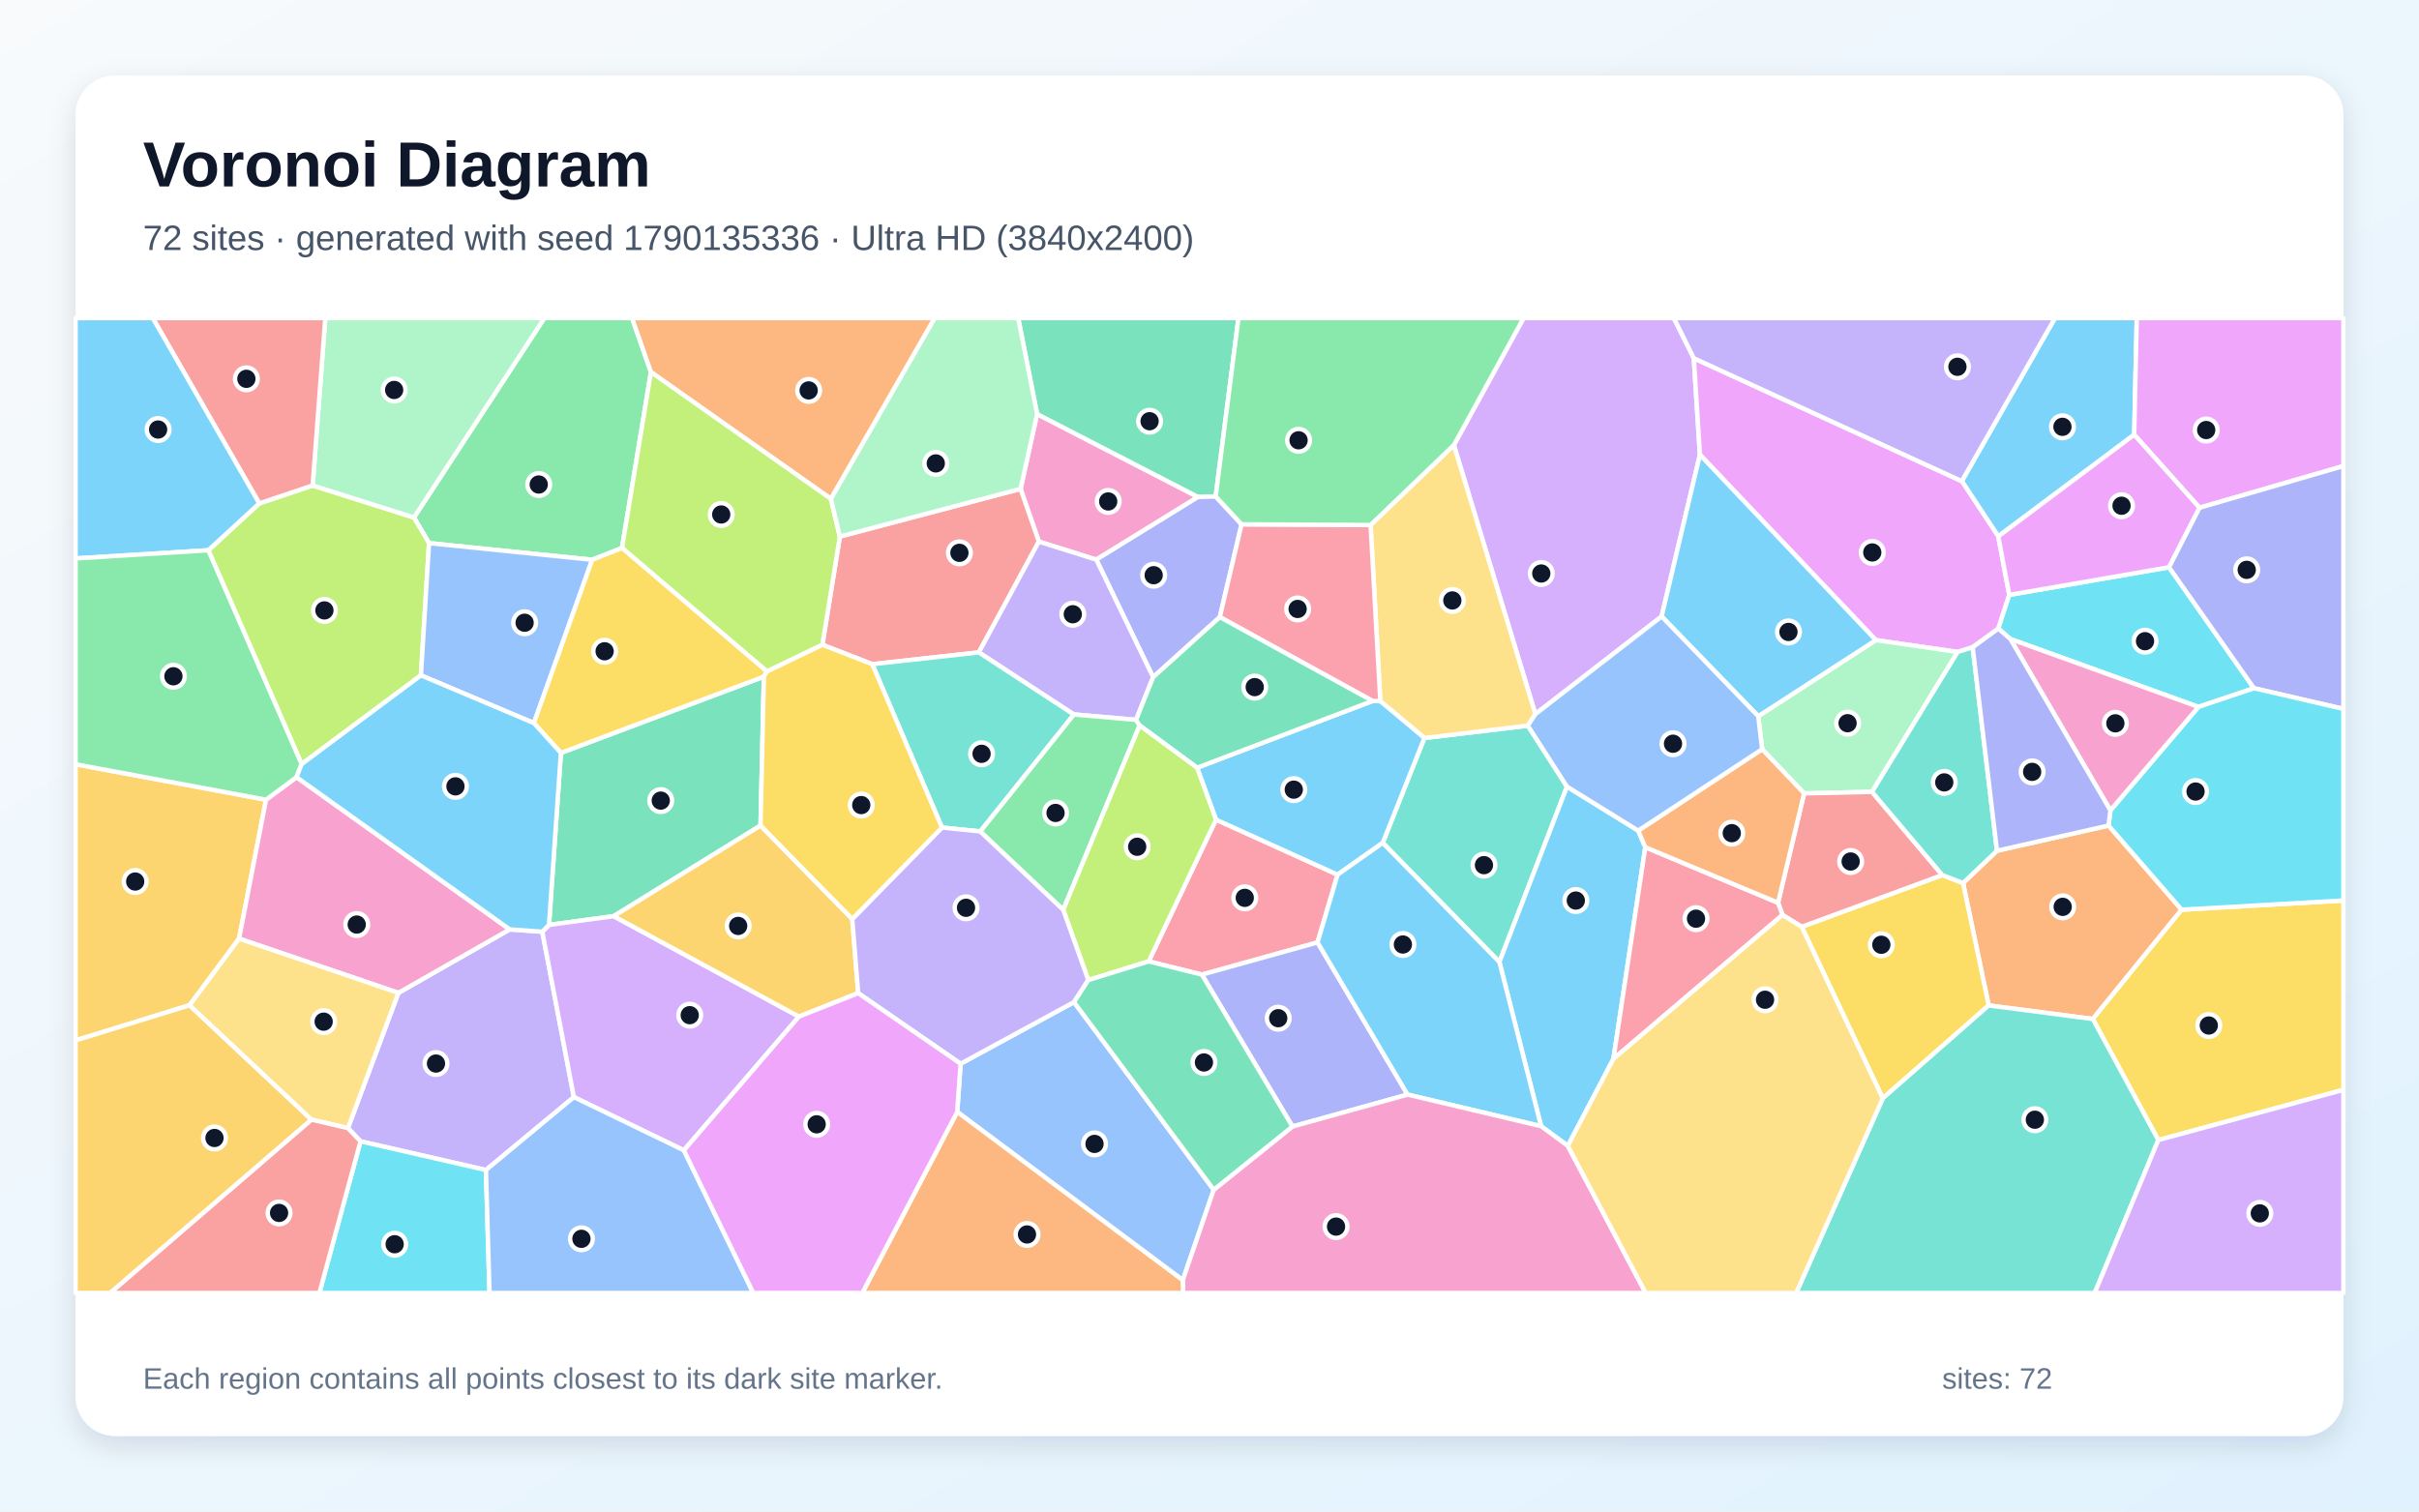
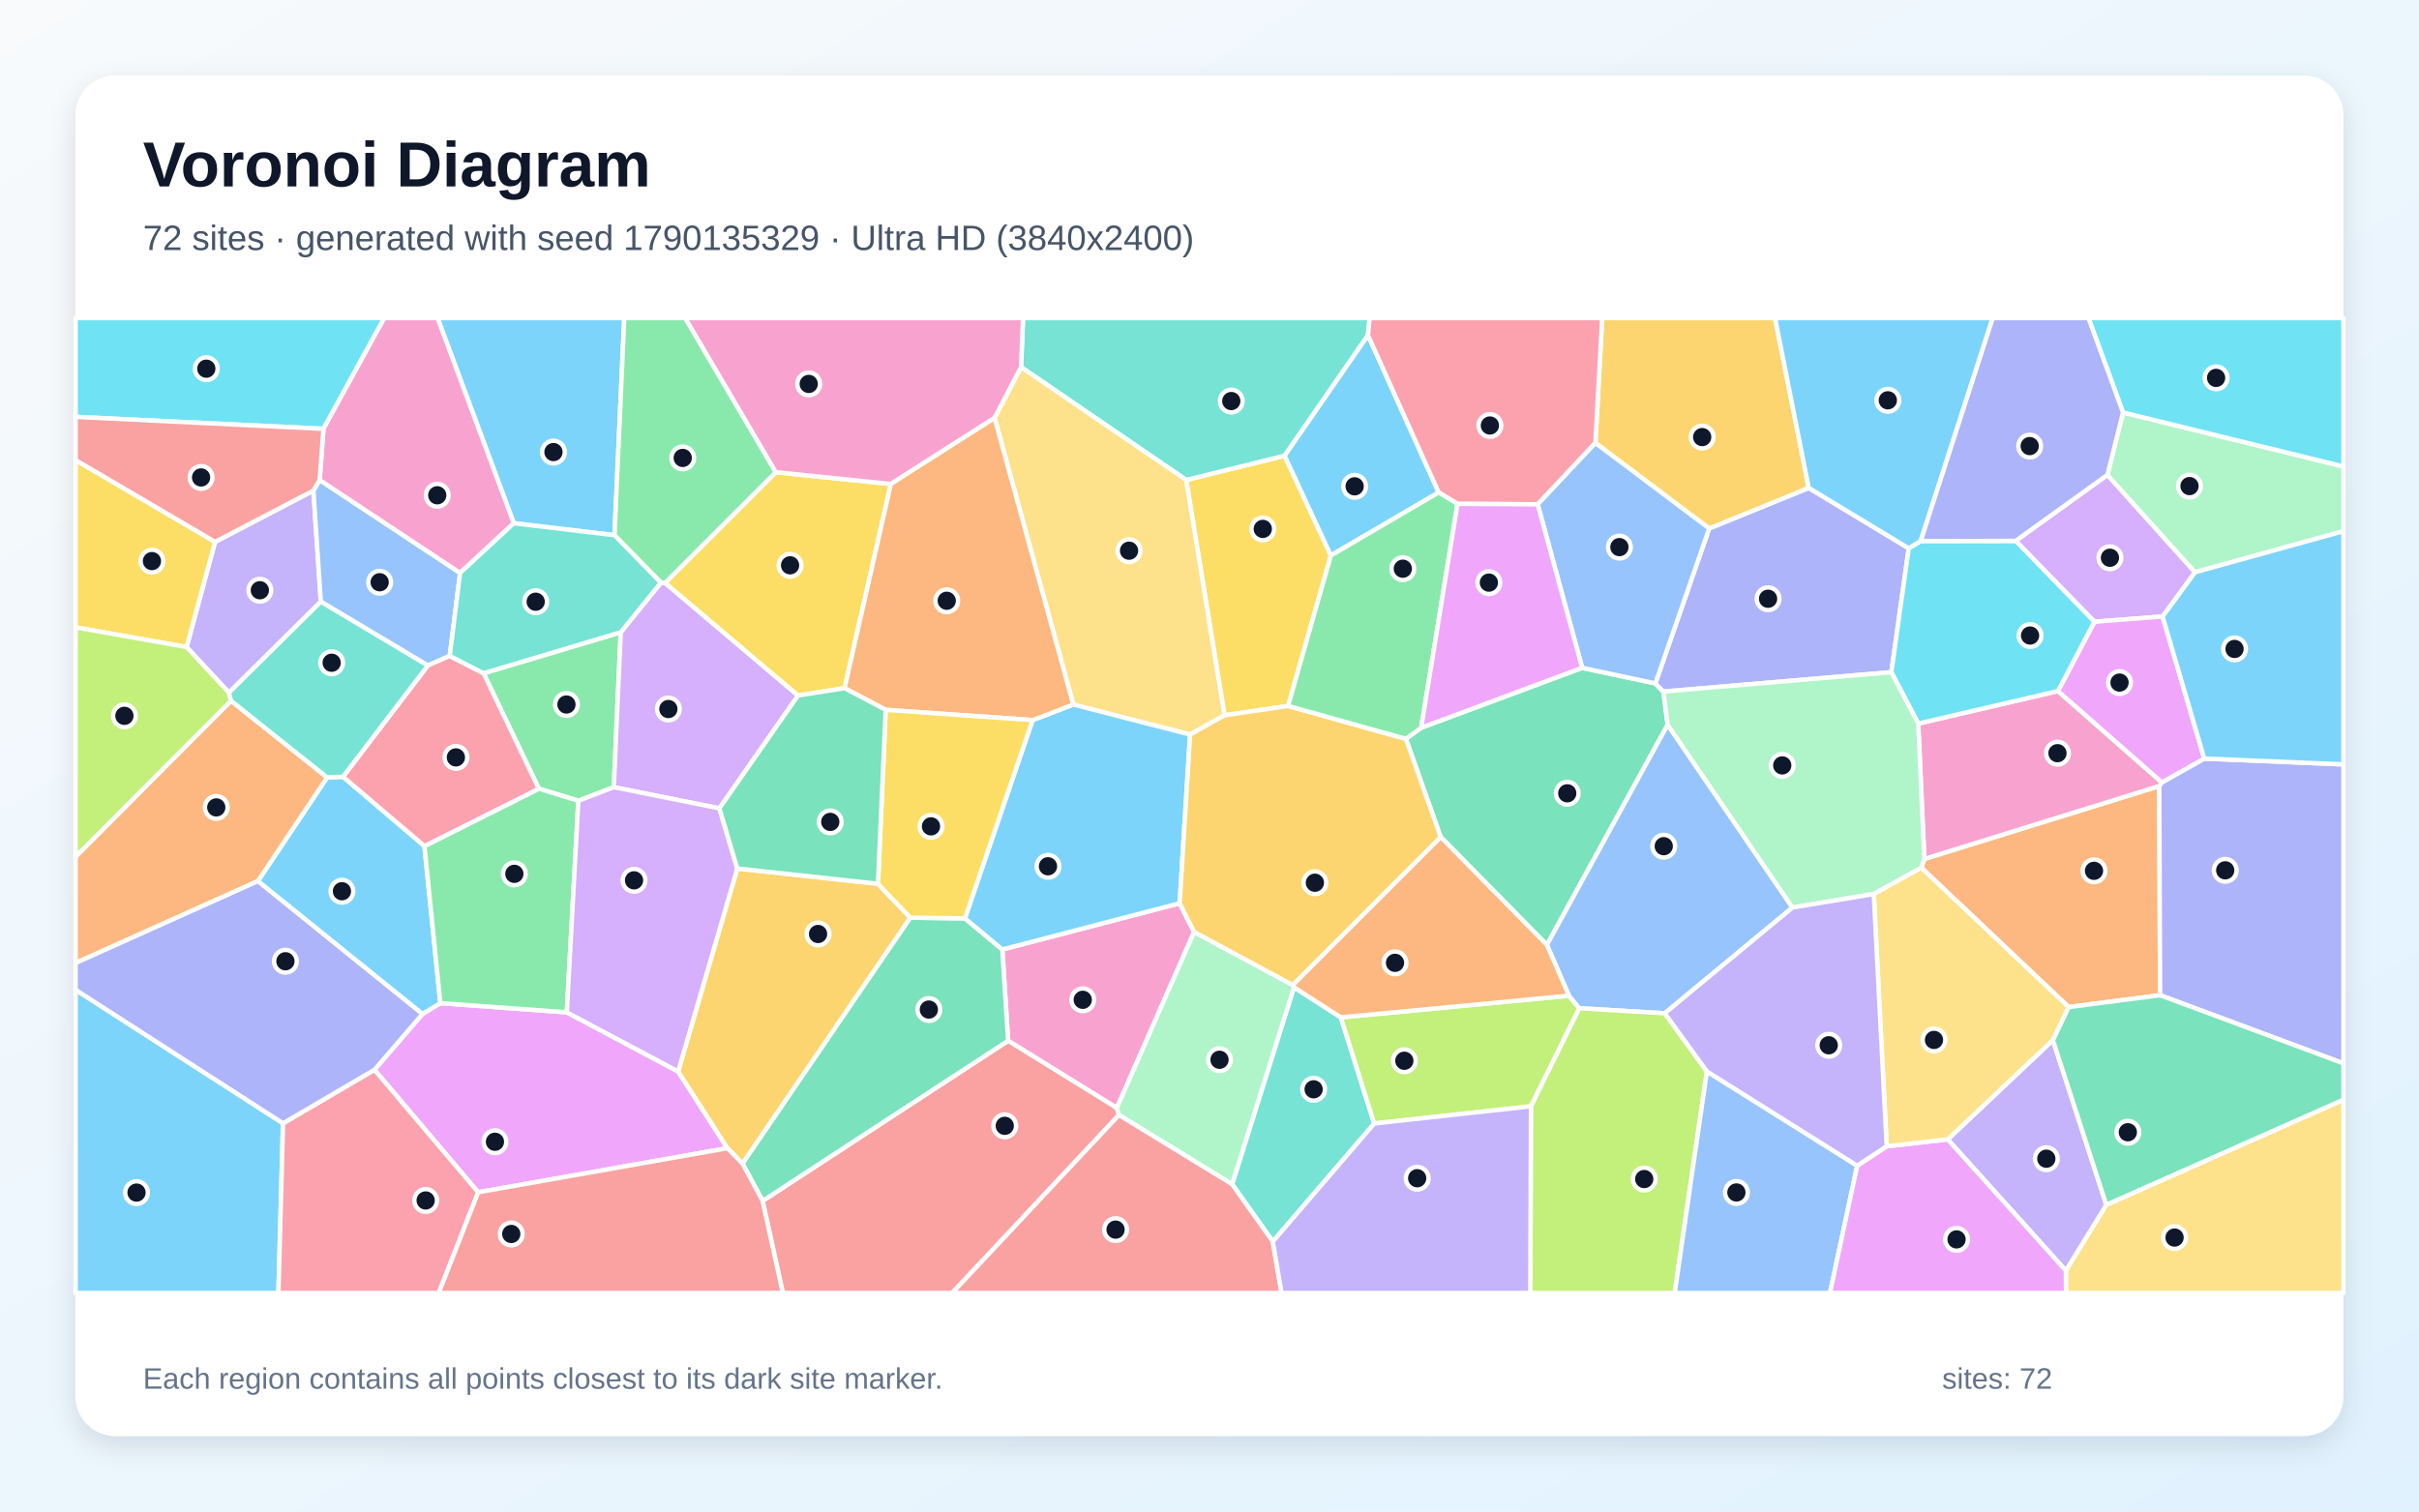
<svg xmlns="http://www.w3.org/2000/svg" width="3840" height="2400" viewBox="0 0 3840 2400" role="img" aria-labelledby="title description">
  <defs>
    <linearGradient id="background" x1="0" y1="0" x2="1" y2="1">
      <stop stop-color="#F8FAFC" />
      <stop offset="1" stop-color="#E0F2FE" />
    </linearGradient>
    <filter id="shadow" x="-5%" y="-5%" width="110%" height="110%">
      <feDropShadow dx="0" dy="15" stdDeviation="22" flood-color="#0F172A" flood-opacity=".12" />
    </filter>
  </defs>
  <rect width="3840" height="2400" fill="url(#background)" />
  <rect x="120" y="120" width="3600" height="2160" rx="63" fill="#FFFFFF" filter="url(#shadow)" />
  <g font-family="Arial, sans-serif">
    <text x="227" y="296" font-size="101" font-weight="700" fill="#0F172A">Voronoi Diagram</text>
-     <text x="227" y="397" font-size="56" fill="#475569">72 sites · generated with seed 1790135336 · Ultra HD (3840x2400)</text>
+     <text x="227" y="397" font-size="56" fill="#475569">72 sites · generated with seed 1790135329 · Ultra HD (3840x2400)</text>
  </g>
  <g stroke="#FFFFFF" stroke-width="7" stroke-linejoin="round">
-     <polygon points="3387.9,690.2 3172.1,851.7 3114.2,764.0 3262.1,505.0 3392.0,505.0" fill="#38BDF8" fill-opacity="0.65" />
-     <polygon points="860.9,1479.4 911.0,1742.0 771.4,1857.8 572.3,1812.2 552.3,1791.2 632.4,1576.5 809.1,1475.7" fill="#A78BFA" fill-opacity="0.65" />
-     <polygon points="1740.3,888.6 1649.1,860.0 1620.1,776.2 1646.3,657.4 1901.8,789.1" fill="#F472B6" fill-opacity="0.65" />
-     <polygon points="3170.1,1350.8 3347.2,1310.8 3463.2,1444.4 3322.2,1618.0 3156.9,1596.4 3116.2,1402.1" fill="#FB923C" fill-opacity="0.65" />
-     <polygon points="2988.8,1743.9 2860.1,1471.6 3083.3,1389.4 3116.2,1402.1 3156.9,1596.4" fill="#FACC15" fill-opacity="0.65" />
-     <polygon points="1033.3,590.8 987.4,870.1 940.1,888.8 681.1,862.4 657.1,821.7 864.1,505.0 1003.4,505.0" fill="#4ADE80" fill-opacity="0.65" />
-     <polygon points="2487.5,1249.0 2380.2,1527.5 2195.0,1338.3 2261.1,1171.8 2425.3,1152.2" fill="#2DD4BF" fill-opacity="0.65" />
-     <polygon points="1519.5,1765.5 1524.9,1689.0 1704.9,1591.1 1926.7,1889.1 1877.6,2032.7" fill="#60A5FA" fill-opacity="0.65" />
-     <polygon points="3491.6,806.2 3387.9,690.2 3392.0,505.0 3720.0,505.0 3720.0,740.0" fill="#E879F9" fill-opacity="0.65" />
-     <polygon points="1929.8,788.3 1901.8,789.1 1646.3,657.4 1616.3,505.0 1966.0,505.0" fill="#34D399" fill-opacity="0.65" />
-     <polygon points="1553.8,1035.9 1384.7,1054.6 1305.5,1023.8 1333.2,851.9 1620.1,776.2 1649.1,860.0" fill="#F87171" fill-opacity="0.65" />
-     <polygon points="1929.8,788.3 1970.9,832.5 1936.4,979.8 1830.5,1075.3 1740.3,888.6 1901.8,789.1" fill="#818CF8" fill-opacity="0.65" />
-     <polygon points="300.9,1596.1 120.0,1652.0 120.0,1213.5 422.3,1269.8 379.5,1490.4" fill="#FBBF24" fill-opacity="0.65" />
-     <polygon points="478.8,1213.3 330.7,873.7 411.6,799.3 496.3,770.8 657.1,821.7 681.1,862.4 668.2,1072.3" fill="#A3E635" fill-opacity="0.65" />
-     <polygon points="2688.8,568.8 2698.5,722.0 2637.7,978.8 2437.3,1133.9 2307.9,706.7 2418.6,505.0 2657.1,505.0" fill="#C084FC" fill-opacity="0.65" />
-     <polygon points="2091.5,1496.4 1907.9,1547.5 1823.4,1526.5 1930.3,1301.4 2123.3,1388.8" fill="#FB7185" fill-opacity="0.65" />
-     <polygon points="572.3,1812.2 771.4,1857.8 777.1,2053.0 507.0,2053.0" fill="#22D3EE" fill-opacity="0.65" />
-     <polygon points="657.1,821.7 496.3,770.8 516.4,505.0 864.1,505.0" fill="#86EFAC" fill-opacity="0.65" />
-     <polygon points="2307.9,706.7 2437.3,1133.9 2425.3,1152.2 2261.1,1171.8 2191.2,1113.3 2175.7,833.6" fill="#FCD34D" fill-opacity="0.65" />
-     <polygon points="2123.3,1388.8 1930.3,1301.4 1900.3,1219.0 2178.8,1113.0 2191.2,1113.3 2261.1,1171.8 2195.0,1338.3" fill="#38BDF8" fill-opacity="0.65" />
-     <polygon points="2600.5,1318.9 2611.8,1345.2 2561.2,1681.3 2488.8,1819.4 2446.4,1788.2 2380.2,1527.5 2487.5,1249.0" fill="#38BDF8" fill-opacity="0.65" />
-     <polygon points="1830.5,1075.3 1803.4,1143.0 1704.5,1134.4 1553.8,1035.9 1649.1,860.0 1740.3,888.6" fill="#A78BFA" fill-opacity="0.65" />
-     <polygon points="379.5,1490.4 422.3,1269.8 470.7,1234.0 809.1,1475.7 632.4,1576.5" fill="#F472B6" fill-opacity="0.65" />
-     <polygon points="1319.0,792.1 1033.3,590.8 1003.4,505.0 1483.9,505.0" fill="#FB923C" fill-opacity="0.65" />
-     <polygon points="3426.2,1810.2 3322.2,1618.0 3463.2,1444.4 3720.0,1429.8 3720.0,1730.4" fill="#FACC15" fill-opacity="0.65" />
-     <polygon points="1555.9,1320.1 1704.5,1134.4 1803.4,1143.0 1809.1,1151.9 1687.8,1444.7" fill="#4ADE80" fill-opacity="0.65" />
-     <polygon points="1704.5,1134.4 1555.9,1320.1 1495.3,1314.0 1384.7,1054.6 1553.8,1035.9" fill="#2DD4BF" fill-opacity="0.65" />
-     <polygon points="847.5,1148.1 668.2,1072.3 681.1,862.4 940.1,888.8" fill="#60A5FA" fill-opacity="0.65" />
-     <polygon points="3189.6,944.6 3172.2,998.1 3131.5,1027.7 3107.6,1035.2 2977.8,1016.4 2698.5,722.0 2688.8,568.8 3114.2,764.0 3172.1,851.7" fill="#E879F9" fill-opacity="0.65" />
-     <polygon points="890.4,1195.5 1212.6,1074.4 1207.3,1310.8 974.2,1454.7 871.5,1468.6" fill="#34D399" fill-opacity="0.65" />
-     <polygon points="496.3,770.8 411.6,799.3 242.5,505.0 516.4,505.0" fill="#F87171" fill-opacity="0.65" />
-     <polygon points="2051.7,1788.7 1907.9,1547.5 2091.5,1496.4 2234.4,1738.0" fill="#818CF8" fill-opacity="0.65" />
-     <polygon points="120.0,1652.0 300.9,1596.1 494.6,1777.8 175.1,2053.0 120.0,2053.0" fill="#FBBF24" fill-opacity="0.65" />
-     <polygon points="1319.0,792.1 1333.2,851.9 1305.5,1023.8 1217.5,1066.2 987.4,870.1 1033.3,590.8" fill="#A3E635" fill-opacity="0.65" />
-     <polygon points="1085.6,1826.5 911.0,1742.0 860.9,1479.4 871.5,1468.6 974.2,1454.7 1268.2,1614.2" fill="#C084FC" fill-opacity="0.65" />
-     <polygon points="2175.7,833.6 2191.2,1113.3 2178.8,1113.0 1936.4,979.8 1970.9,832.5" fill="#FB7185" fill-opacity="0.65" />
-     <polygon points="3578.0,1092.8 3489.9,1122.4 3191.3,1014.6 3172.2,998.1 3189.6,944.6 3443.2,900.7" fill="#22D3EE" fill-opacity="0.65" />
-     <polygon points="2971.7,1257.3 2863.9,1259.7 2797.3,1189.6 2791.1,1137.2 2977.8,1016.4 3107.6,1035.2" fill="#86EFAC" fill-opacity="0.65" />
-     <polygon points="494.6,1777.8 300.9,1596.1 379.5,1490.4 632.4,1576.5 552.3,1791.2" fill="#FCD34D" fill-opacity="0.65" />
-     <polygon points="2234.4,1738.0 2091.5,1496.4 2123.3,1388.8 2195.0,1338.3 2380.2,1527.5 2446.4,1788.2" fill="#38BDF8" fill-opacity="0.65" />
-     <polygon points="411.6,799.3 330.7,873.7 120.0,886.7 120.0,505.0 242.5,505.0" fill="#38BDF8" fill-opacity="0.65" />
-     <polygon points="2688.8,568.8 2657.1,505.0 3262.1,505.0 3114.2,764.0" fill="#A78BFA" fill-opacity="0.65" />
-     <polygon points="1877.6,2032.7 1926.7,1889.1 2051.7,1788.7 2234.4,1738.0 2446.4,1788.2 2488.8,1819.4 2612.4,2053.0 1878.1,2053.0" fill="#F472B6" fill-opacity="0.65" />
-     <polygon points="1519.5,1765.5 1877.6,2032.7 1878.1,2053.0 1368.8,2053.0" fill="#FB923C" fill-opacity="0.65" />
-     <polygon points="1217.5,1066.2 1212.6,1074.4 890.4,1195.5 847.5,1148.1 940.1,888.8 987.4,870.1" fill="#FACC15" fill-opacity="0.65" />
-     <polygon points="330.7,873.7 478.8,1213.3 470.7,1234.0 422.3,1269.8 120.0,1213.5 120.0,886.7" fill="#4ADE80" fill-opacity="0.65" />
-     <polygon points="2988.8,1743.9 3156.9,1596.4 3322.2,1618.0 3426.2,1810.2 3325.2,2053.0 2851.3,2053.0" fill="#2DD4BF" fill-opacity="0.65" />
-     <polygon points="771.4,1857.8 911.0,1742.0 1085.6,1826.5 1195.8,2053.0 777.1,2053.0" fill="#60A5FA" fill-opacity="0.65" />
-     <polygon points="3443.2,900.7 3189.6,944.6 3172.1,851.7 3387.9,690.2 3491.6,806.2" fill="#E879F9" fill-opacity="0.65" />
-     <polygon points="2178.8,1113.0 1900.3,1219.0 1809.1,1151.9 1803.4,1143.0 1830.5,1075.3 1936.4,979.8" fill="#34D399" fill-opacity="0.65" />
-     <polygon points="3083.3,1389.4 2860.1,1471.6 2829.6,1452.8 2822.5,1433.4 2863.9,1259.7 2971.7,1257.3" fill="#F87171" fill-opacity="0.65" />
-     <polygon points="3578.0,1092.8 3443.2,900.7 3491.6,806.2 3720.0,740.0 3720.0,1125.6" fill="#818CF8" fill-opacity="0.65" />
-     <polygon points="1352.9,1459.2 1362.3,1576.9 1268.2,1614.2 974.2,1454.7 1207.3,1310.8" fill="#FBBF24" fill-opacity="0.65" />
-     <polygon points="1900.3,1219.0 1930.3,1301.4 1823.4,1526.5 1727.6,1556.2 1687.8,1444.7 1809.1,1151.9" fill="#A3E635" fill-opacity="0.65" />
-     <polygon points="3426.2,1810.2 3720.0,1730.4 3720.0,2053.0 3325.2,2053.0" fill="#C084FC" fill-opacity="0.65" />
-     <polygon points="2561.2,1681.3 2611.8,1345.2 2822.5,1433.4 2829.6,1452.8" fill="#FB7185" fill-opacity="0.65" />
-     <polygon points="3463.2,1444.4 3347.2,1310.8 3350.1,1286.7 3489.9,1122.4 3578.0,1092.8 3720.0,1125.6 3720.0,1429.8" fill="#22D3EE" fill-opacity="0.65" />
-     <polygon points="1646.3,657.4 1620.1,776.2 1333.2,851.9 1319.0,792.1 1483.9,505.0 1616.3,505.0" fill="#86EFAC" fill-opacity="0.65" />
-     <polygon points="2488.8,1819.4 2561.2,1681.3 2829.6,1452.8 2860.1,1471.6 2988.8,1743.9 2851.3,2053.0 2612.4,2053.0" fill="#FCD34D" fill-opacity="0.65" />
-     <polygon points="470.7,1234.0 478.8,1213.3 668.2,1072.3 847.5,1148.1 890.4,1195.5 871.5,1468.6 860.9,1479.4 809.1,1475.7" fill="#38BDF8" fill-opacity="0.65" />
-     <polygon points="2791.1,1137.2 2637.7,978.8 2698.5,722.0 2977.8,1016.4" fill="#38BDF8" fill-opacity="0.65" />
-     <polygon points="1362.3,1576.9 1352.9,1459.2 1495.3,1314.0 1555.9,1320.1 1687.8,1444.7 1727.6,1556.2 1704.9,1591.1 1524.9,1689.0" fill="#A78BFA" fill-opacity="0.65" />
-     <polygon points="3350.1,1286.7 3191.3,1014.6 3489.9,1122.4" fill="#F472B6" fill-opacity="0.65" />
-     <polygon points="2611.8,1345.2 2600.5,1318.9 2797.3,1189.6 2863.9,1259.7 2822.5,1433.4" fill="#FB923C" fill-opacity="0.65" />
-     <polygon points="1495.3,1314.0 1352.9,1459.2 1207.3,1310.8 1212.6,1074.4 1217.5,1066.2 1305.5,1023.8 1384.7,1054.6" fill="#FACC15" fill-opacity="0.65" />
-     <polygon points="2307.9,706.7 2175.7,833.6 1970.9,832.5 1929.8,788.3 1966.0,505.0 2418.6,505.0" fill="#4ADE80" fill-opacity="0.65" />
-     <polygon points="3083.3,1389.4 2971.7,1257.3 3107.6,1035.2 3131.5,1027.7 3170.1,1350.8 3116.2,1402.1" fill="#2DD4BF" fill-opacity="0.65" />
-     <polygon points="2600.5,1318.9 2487.5,1249.0 2425.3,1152.2 2437.3,1133.9 2637.7,978.8 2791.1,1137.2 2797.3,1189.6" fill="#60A5FA" fill-opacity="0.65" />
-     <polygon points="1085.6,1826.5 1268.2,1614.2 1362.3,1576.9 1524.9,1689.0 1519.5,1765.5 1368.8,2053.0 1195.8,2053.0" fill="#E879F9" fill-opacity="0.65" />
-     <polygon points="1926.7,1889.1 1704.9,1591.1 1727.6,1556.2 1823.4,1526.5 1907.9,1547.5 2051.7,1788.7" fill="#34D399" fill-opacity="0.65" />
-     <polygon points="494.6,1777.8 552.3,1791.2 572.3,1812.2 507.0,2053.0 175.1,2053.0" fill="#F87171" fill-opacity="0.65" />
-     <polygon points="3191.3,1014.6 3350.1,1286.7 3347.2,1310.8 3170.1,1350.8 3131.5,1027.7 3172.2,998.1" fill="#818CF8" fill-opacity="0.65" />
+     <polygon points="120.0,1571.6 449.3,1783.6 442.0,2053.0 120.0,2053.0" fill="#38BDF8" fill-opacity="0.65" />
+     <polygon points="363.4,1099.8 296.2,1027.4 341.4,860.4 497.5,779.0 509.3,955.4" fill="#A78BFA" fill-opacity="0.65" />
+     <polygon points="1872.6,1434.2 1895.6,1479.7 1772.9,1759.3 1600.3,1652.5 1591.1,1507.6" fill="#F472B6" fill-opacity="0.65" />
+     <polygon points="3283.8,1599.0 3050.0,1377.8 3054.7,1363.9 3427.7,1248.1 3429.0,1580.2" fill="#FB923C" fill-opacity="0.65" />
+     <polygon points="2044.8,1120.9 1943.8,1135.8 1883.0,762.1 2039.3,723.6 2112.7,882.0" fill="#FACC15" fill-opacity="0.65" />
+     <polygon points="985.4,1003.9 974.4,1249.9 918.1,1271.5 855.4,1252.3 767.6,1069.0" fill="#4ADE80" fill-opacity="0.65" />
+     <polygon points="2020.5,1971.4 1955.9,1880.3 2054.1,1567.6 2128.5,1615.4 2181.5,1783.9" fill="#2DD4BF" fill-opacity="0.65" />
+     <polygon points="507.4,762.1 730.4,909.7 713.9,1041.5 679.1,1056.7 509.3,955.4 497.5,779.0" fill="#60A5FA" fill-opacity="0.65" />
+     <polygon points="759.1,1893.1 594.4,1698.6 670.6,1610.1 699.0,1592.8 899.8,1607.4 1076.5,1701.3 1154.8,1823.1" fill="#E879F9" fill-opacity="0.65" />
+     <polygon points="2256.1,1155.5 2511.6,1060.4 2627.8,1085.1 2640.5,1098.1 2647.3,1150.7 2455.6,1500.3 2287.0,1329.0 2231.8,1173.2" fill="#34D399" fill-opacity="0.65" />
+     <polygon points="1210.6,1906.8 1600.3,1652.5 1772.9,1759.3 1776.3,1770.4 1511.5,2053.0 1242.7,2053.0" fill="#F87171" fill-opacity="0.65" />
+     <polygon points="3429.0,1580.2 3427.7,1248.1 3431.8,1242.3 3499.1,1204.4 3720.0,1213.7 3720.0,1688.4" fill="#818CF8" fill-opacity="0.65" />
+     <polygon points="1393.7,1403.3 1445.1,1457.1 1178.8,1847.6 1154.8,1823.1 1076.5,1701.3 1170.4,1379.0" fill="#FBBF24" fill-opacity="0.65" />
+     <polygon points="2181.5,1783.9 2128.5,1615.4 2490.6,1581.0 2507.1,1600.9 2430.3,1756.6" fill="#A3E635" fill-opacity="0.65" />
+     <polygon points="3345.4,754.0 3484.5,908.6 3433.0,978.9 3324.8,987.2 3199.7,858.8" fill="#C084FC" fill-opacity="0.65" />
+     <polygon points="449.3,1783.6 594.4,1698.6 759.1,1893.1 696.5,2053.0 442.0,2053.0" fill="#FB7185" fill-opacity="0.65" />
+     <polygon points="513.5,680.9 120.0,661.9 120.0,505.0 610.0,505.0" fill="#22D3EE" fill-opacity="0.65" />
+     <polygon points="1776.3,1770.4 1772.9,1759.3 1895.6,1479.7 2052.1,1564.0 2054.1,1567.6 1955.9,1880.3" fill="#86EFAC" fill-opacity="0.65" />
+     <polygon points="3279.4,2017.5 3343.6,1913.0 3720.0,1746.1 3720.0,2053.0 3279.7,2053.0" fill="#FCD34D" fill-opacity="0.65" />
+     <polygon points="975.5,849.8 815.6,830.8 694.6,505.0 991.0,505.0" fill="#38BDF8" fill-opacity="0.65" />
+     <polygon points="544.5,1233.3 673.8,1343.4 699.0,1592.8 670.6,1610.1 409.3,1399.1 519.3,1234.4" fill="#38BDF8" fill-opacity="0.65" />
+     <polygon points="3091.9,1809.1 3258.8,1651.4 3343.6,1913.0 3279.4,2017.5" fill="#A78BFA" fill-opacity="0.65" />
+     <polygon points="3045.1,1148.9 3266.9,1097.2 3431.8,1242.3 3427.7,1248.1 3054.7,1363.9" fill="#F472B6" fill-opacity="0.65" />
+     <polygon points="519.3,1234.4 409.3,1399.1 120.0,1529.1 120.0,1360.2 366.7,1112.7" fill="#FB923C" fill-opacity="0.65" />
+     <polygon points="341.4,860.4 296.2,1027.4 120.0,996.1 120.0,730.5" fill="#FACC15" fill-opacity="0.65" />
+     <polygon points="899.8,1607.4 699.0,1592.8 673.8,1343.4 855.4,1252.3 918.1,1271.5" fill="#4ADE80" fill-opacity="0.65" />
+     <polygon points="2171.6,532.3 2039.3,723.6 1883.0,762.1 1620.8,582.9 1624.0,505.0 2174.1,505.0" fill="#2DD4BF" fill-opacity="0.65" />
+     <polygon points="2845.4,1441.0 2642.7,1608.9 2507.1,1600.9 2490.6,1581.0 2455.6,1500.3 2647.3,1150.7" fill="#60A5FA" fill-opacity="0.65" />
+     <polygon points="3499.1,1204.4 3431.8,1242.3 3266.9,1097.2 3324.8,987.2 3433.0,978.9" fill="#E879F9" fill-opacity="0.65" />
+     <polygon points="1210.6,1906.8 1178.8,1847.6 1445.1,1457.1 1531.7,1458.2 1591.1,1507.6 1600.3,1652.5" fill="#34D399" fill-opacity="0.65" />
+     <polygon points="1776.3,1770.4 1955.9,1880.3 2020.5,1971.4 2034.4,2053.0 1511.5,2053.0" fill="#F87171" fill-opacity="0.65" />
+     <polygon points="2713.2,839.1 2871.2,774.7 3030.0,870.6 3002.4,1067.3 2640.5,1098.1 2627.8,1085.1" fill="#818CF8" fill-opacity="0.65" />
+     <polygon points="2871.2,774.7 2713.2,839.1 2532.6,703.3 2543.4,505.0 2817.8,505.0" fill="#FBBF24" fill-opacity="0.65" />
+     <polygon points="2430.3,1756.6 2507.1,1600.9 2642.7,1608.9 2709.6,1701.2 2658.5,2053.0 2429.2,2053.0" fill="#A3E635" fill-opacity="0.65" />
+     <polygon points="1049.1,925.1 1055.8,925.5 1266.9,1104.3 1142.0,1283.5 974.4,1249.9 985.4,1003.9" fill="#C084FC" fill-opacity="0.65" />
+     <polygon points="679.1,1056.7 713.9,1041.5 767.6,1069.0 855.4,1252.3 673.8,1343.4 544.5,1233.3" fill="#FB7185" fill-opacity="0.65" />
+     <polygon points="3002.4,1067.3 3030.0,870.6 3049.0,859.1 3199.7,858.8 3324.8,987.2 3266.9,1097.2 3045.1,1148.9" fill="#22D3EE" fill-opacity="0.65" />
+     <polygon points="3484.5,908.6 3345.4,754.0 3370.2,654.9 3720.0,740.7 3720.0,843.4" fill="#86EFAC" fill-opacity="0.65" />
+     <polygon points="1578.8,663.7 1620.8,582.9 1883.0,762.1 1943.8,1135.8 1889.2,1166.3 1703.8,1118.7" fill="#FCD34D" fill-opacity="0.65" />
+     <polygon points="2283.8,781.9 2112.7,882.0 2039.3,723.6 2171.6,532.3" fill="#38BDF8" fill-opacity="0.65" />
+     <polygon points="1531.7,1458.2 1639.2,1143.4 1703.8,1118.7 1889.2,1166.3 1872.6,1434.2 1591.1,1507.6" fill="#38BDF8" fill-opacity="0.65" />
+     <polygon points="2020.5,1971.4 2181.5,1783.9 2430.3,1756.6 2429.2,2053.0 2034.4,2053.0" fill="#A78BFA" fill-opacity="0.65" />
+     <polygon points="815.6,830.8 730.4,909.7 507.4,762.1 513.5,680.9 610.0,505.0 694.6,505.0" fill="#F472B6" fill-opacity="0.65" />
+     <polygon points="2490.6,1581.0 2128.5,1615.4 2054.1,1567.6 2052.1,1564.0 2287.0,1329.0 2455.6,1500.3" fill="#FB923C" fill-opacity="0.65" />
+     <polygon points="1414.2,768.5 1340.7,1092.7 1266.9,1104.3 1055.8,925.5 1231.6,749.8" fill="#FACC15" fill-opacity="0.65" />
+     <polygon points="1231.6,749.8 1055.8,925.5 1049.1,925.1 975.5,849.8 991.0,505.0 1087.8,505.0" fill="#4ADE80" fill-opacity="0.65" />
+     <polygon points="815.6,830.8 975.5,849.8 1049.1,925.1 985.4,1003.9 767.6,1069.0 713.9,1041.5 730.4,909.7" fill="#2DD4BF" fill-opacity="0.65" />
+     <polygon points="2709.6,1701.2 2948.2,1850.9 2905.0,2053.0 2658.5,2053.0" fill="#60A5FA" fill-opacity="0.65" />
+     <polygon points="2948.2,1850.9 2995.0,1820.1 3091.9,1809.1 3279.4,2017.5 3279.7,2053.0 2905.0,2053.0" fill="#E879F9" fill-opacity="0.65" />
+     <polygon points="3258.8,1651.4 3283.8,1599.0 3429.0,1580.2 3720.0,1688.4 3720.0,1746.1 3343.6,1913.0" fill="#34D399" fill-opacity="0.65" />
+     <polygon points="759.1,1893.1 1154.8,1823.1 1178.8,1847.6 1210.6,1906.8 1242.7,2053.0 696.5,2053.0" fill="#F87171" fill-opacity="0.65" />
+     <polygon points="409.3,1399.1 670.6,1610.1 594.4,1698.6 449.3,1783.6 120.0,1571.6 120.0,1529.1" fill="#818CF8" fill-opacity="0.65" />
+     <polygon points="2231.8,1173.2 2287.0,1329.0 2052.1,1564.0 1895.6,1479.7 1872.6,1434.2 1889.2,1166.3 1943.8,1135.8 2044.8,1120.9" fill="#FBBF24" fill-opacity="0.65" />
+     <polygon points="296.2,1027.4 363.4,1099.8 366.7,1112.7 120.0,1360.2 120.0,996.1" fill="#A3E635" fill-opacity="0.65" />
+     <polygon points="1142.0,1283.5 1170.4,1379.0 1076.5,1701.3 899.8,1607.4 918.1,1271.5 974.4,1249.9" fill="#C084FC" fill-opacity="0.65" />
+     <polygon points="2532.6,703.3 2441.0,800.8 2313.7,800.0 2283.8,781.9 2171.6,532.3 2174.1,505.0 2543.4,505.0" fill="#FB7185" fill-opacity="0.65" />
+     <polygon points="3370.2,654.9 3315.3,505.0 3720.0,505.0 3720.0,740.7" fill="#22D3EE" fill-opacity="0.65" />
+     <polygon points="2974.5,1419.5 2845.4,1441.0 2647.3,1150.7 2640.5,1098.1 3002.4,1067.3 3045.1,1148.9 3054.7,1363.9 3050.0,1377.8" fill="#86EFAC" fill-opacity="0.65" />
+     <polygon points="2995.0,1820.1 2974.5,1419.5 3050.0,1377.8 3283.8,1599.0 3258.8,1651.4 3091.9,1809.1" fill="#FCD34D" fill-opacity="0.65" />
+     <polygon points="3499.1,1204.4 3433.0,978.9 3484.5,908.6 3720.0,843.4 3720.0,1213.7" fill="#38BDF8" fill-opacity="0.65" />
+     <polygon points="3049.0,859.1 3030.0,870.6 2871.2,774.7 2817.8,505.0 3163.3,505.0" fill="#38BDF8" fill-opacity="0.65" />
+     <polygon points="2995.0,1820.1 2948.2,1850.9 2709.6,1701.2 2642.7,1608.9 2845.4,1441.0 2974.5,1419.5" fill="#A78BFA" fill-opacity="0.65" />
+     <polygon points="1620.8,582.9 1578.8,663.7 1414.2,768.5 1231.6,749.8 1087.8,505.0 1624.0,505.0" fill="#F472B6" fill-opacity="0.65" />
+     <polygon points="1578.8,663.7 1703.8,1118.7 1639.2,1143.4 1406.0,1127.1 1340.7,1092.7 1414.2,768.5" fill="#FB923C" fill-opacity="0.65" />
+     <polygon points="1406.0,1127.1 1639.2,1143.4 1531.7,1458.2 1445.1,1457.1 1393.7,1403.3" fill="#FACC15" fill-opacity="0.65" />
+     <polygon points="2283.8,781.9 2313.7,800.0 2256.1,1155.5 2231.8,1173.2 2044.8,1120.9 2112.7,882.0" fill="#4ADE80" fill-opacity="0.65" />
+     <polygon points="679.1,1056.7 544.5,1233.3 519.3,1234.4 366.7,1112.7 363.4,1099.8 509.3,955.4" fill="#2DD4BF" fill-opacity="0.65" />
+     <polygon points="2441.0,800.8 2532.6,703.3 2713.2,839.1 2627.8,1085.1 2511.6,1060.4" fill="#60A5FA" fill-opacity="0.65" />
+     <polygon points="2313.7,800.0 2441.0,800.8 2511.6,1060.4 2256.1,1155.5" fill="#E879F9" fill-opacity="0.65" />
+     <polygon points="1406.0,1127.1 1393.7,1403.3 1170.4,1379.0 1142.0,1283.5 1266.9,1104.3 1340.7,1092.7" fill="#34D399" fill-opacity="0.65" />
+     <polygon points="513.5,680.9 507.4,762.1 497.5,779.0 341.4,860.4 120.0,730.5 120.0,661.9" fill="#F87171" fill-opacity="0.65" />
+     <polygon points="3370.2,654.9 3345.4,754.0 3199.7,858.8 3049.0,859.1 3163.3,505.0 3315.3,505.0" fill="#818CF8" fill-opacity="0.65" />
  </g>
  <g>
-     <circle cx="3274.0" cy="677.7" r="18" fill="#0F172A" stroke="#FFFFFF" stroke-width="7" />
-     <circle cx="692.1" cy="1688.7" r="18" fill="#0F172A" stroke="#FFFFFF" stroke-width="7" />
-     <circle cx="1759.2" cy="796.2" r="18" fill="#0F172A" stroke="#FFFFFF" stroke-width="7" />
-     <circle cx="3274.4" cy="1439.9" r="18" fill="#0F172A" stroke="#FFFFFF" stroke-width="7" />
-     <circle cx="2986.5" cy="1500.1" r="18" fill="#0F172A" stroke="#FFFFFF" stroke-width="7" />
-     <circle cx="855.2" cy="769.3" r="18" fill="#0F172A" stroke="#FFFFFF" stroke-width="7" />
-     <circle cx="2355.7" cy="1373.7" r="18" fill="#0F172A" stroke="#FFFFFF" stroke-width="7" />
-     <circle cx="1737.5" cy="1816.3" r="18" fill="#0F172A" stroke="#FFFFFF" stroke-width="7" />
-     <circle cx="3502.2" cy="682.8" r="18" fill="#0F172A" stroke="#FFFFFF" stroke-width="7" />
-     <circle cx="1824.9" cy="668.8" r="18" fill="#0F172A" stroke="#FFFFFF" stroke-width="7" />
-     <circle cx="1523.0" cy="877.8" r="18" fill="#0F172A" stroke="#FFFFFF" stroke-width="7" />
-     <circle cx="1831.4" cy="913.3" r="18" fill="#0F172A" stroke="#FFFFFF" stroke-width="7" />
-     <circle cx="214.6" cy="1399.7" r="18" fill="#0F172A" stroke="#FFFFFF" stroke-width="7" />
-     <circle cx="515.0" cy="969.2" r="18" fill="#0F172A" stroke="#FFFFFF" stroke-width="7" />
-     <circle cx="2446.7" cy="910.6" r="18" fill="#0F172A" stroke="#FFFFFF" stroke-width="7" />
-     <circle cx="1976.0" cy="1425.6" r="18" fill="#0F172A" stroke="#FFFFFF" stroke-width="7" />
-     <circle cx="626.5" cy="1975.6" r="18" fill="#0F172A" stroke="#FFFFFF" stroke-width="7" />
-     <circle cx="625.7" cy="619.2" r="18" fill="#0F172A" stroke="#FFFFFF" stroke-width="7" />
-     <circle cx="2305.5" cy="953.4" r="18" fill="#0F172A" stroke="#FFFFFF" stroke-width="7" />
-     <circle cx="2053.8" cy="1253.8" r="18" fill="#0F172A" stroke="#FFFFFF" stroke-width="7" />
-     <circle cx="2501.5" cy="1429.9" r="18" fill="#0F172A" stroke="#FFFFFF" stroke-width="7" />
-     <circle cx="1703.0" cy="975.3" r="18" fill="#0F172A" stroke="#FFFFFF" stroke-width="7" />
-     <circle cx="566.3" cy="1468.0" r="18" fill="#0F172A" stroke="#FFFFFF" stroke-width="7" />
-     <circle cx="1283.7" cy="619.9" r="18" fill="#0F172A" stroke="#FFFFFF" stroke-width="7" />
-     <circle cx="3506.3" cy="1628.3" r="18" fill="#0F172A" stroke="#FFFFFF" stroke-width="7" />
-     <circle cx="1675.6" cy="1290.8" r="18" fill="#0F172A" stroke="#FFFFFF" stroke-width="7" />
-     <circle cx="1558.2" cy="1196.9" r="18" fill="#0F172A" stroke="#FFFFFF" stroke-width="7" />
-     <circle cx="832.8" cy="988.8" r="18" fill="#0F172A" stroke="#FFFFFF" stroke-width="7" />
-     <circle cx="2972.1" cy="877.2" r="18" fill="#0F172A" stroke="#FFFFFF" stroke-width="7" />
-     <circle cx="1048.9" cy="1271.2" r="18" fill="#0F172A" stroke="#FFFFFF" stroke-width="7" />
-     <circle cx="391.1" cy="601.5" r="18" fill="#0F172A" stroke="#FFFFFF" stroke-width="7" />
-     <circle cx="2029.1" cy="1616.7" r="18" fill="#0F172A" stroke="#FFFFFF" stroke-width="7" />
-     <circle cx="340.5" cy="1806.9" r="18" fill="#0F172A" stroke="#FFFFFF" stroke-width="7" />
-     <circle cx="1144.9" cy="816.9" r="18" fill="#0F172A" stroke="#FFFFFF" stroke-width="7" />
-     <circle cx="1094.9" cy="1611.9" r="18" fill="#0F172A" stroke="#FFFFFF" stroke-width="7" />
-     <circle cx="2059.9" cy="966.9" r="18" fill="#0F172A" stroke="#FFFFFF" stroke-width="7" />
-     <circle cx="3405.1" cy="1018.1" r="18" fill="#0F172A" stroke="#FFFFFF" stroke-width="7" />
-     <circle cx="2932.9" cy="1148.3" r="18" fill="#0F172A" stroke="#FFFFFF" stroke-width="7" />
-     <circle cx="513.8" cy="1622.2" r="18" fill="#0F172A" stroke="#FFFFFF" stroke-width="7" />
-     <circle cx="2227.0" cy="1499.7" r="18" fill="#0F172A" stroke="#FFFFFF" stroke-width="7" />
-     <circle cx="251.0" cy="682.0" r="18" fill="#0F172A" stroke="#FFFFFF" stroke-width="7" />
-     <circle cx="3107.3" cy="582.4" r="18" fill="#0F172A" stroke="#FFFFFF" stroke-width="7" />
-     <circle cx="2120.9" cy="1947.6" r="18" fill="#0F172A" stroke="#FFFFFF" stroke-width="7" />
-     <circle cx="1630.3" cy="1960.1" r="18" fill="#0F172A" stroke="#FFFFFF" stroke-width="7" />
-     <circle cx="959.8" cy="1034.1" r="18" fill="#0F172A" stroke="#FFFFFF" stroke-width="7" />
-     <circle cx="275.3" cy="1073.8" r="18" fill="#0F172A" stroke="#FFFFFF" stroke-width="7" />
-     <circle cx="3230.2" cy="1777.9" r="18" fill="#0F172A" stroke="#FFFFFF" stroke-width="7" />
-     <circle cx="923.0" cy="1967.0" r="18" fill="#0F172A" stroke="#FFFFFF" stroke-width="7" />
-     <circle cx="3367.8" cy="803.0" r="18" fill="#0F172A" stroke="#FFFFFF" stroke-width="7" />
-     <circle cx="1991.8" cy="1091.0" r="18" fill="#0F172A" stroke="#FFFFFF" stroke-width="7" />
-     <circle cx="2937.8" cy="1367.9" r="18" fill="#0F172A" stroke="#FFFFFF" stroke-width="7" />
-     <circle cx="3566.5" cy="904.8" r="18" fill="#0F172A" stroke="#FFFFFF" stroke-width="7" />
-     <circle cx="1171.8" cy="1470.2" r="18" fill="#0F172A" stroke="#FFFFFF" stroke-width="7" />
-     <circle cx="1805.2" cy="1344.5" r="18" fill="#0F172A" stroke="#FFFFFF" stroke-width="7" />
-     <circle cx="3587.3" cy="1926.6" r="18" fill="#0F172A" stroke="#FFFFFF" stroke-width="7" />
-     <circle cx="2692.3" cy="1458.7" r="18" fill="#0F172A" stroke="#FFFFFF" stroke-width="7" />
-     <circle cx="3485.3" cy="1256.8" r="18" fill="#0F172A" stroke="#FFFFFF" stroke-width="7" />
-     <circle cx="1485.5" cy="735.8" r="18" fill="#0F172A" stroke="#FFFFFF" stroke-width="7" />
-     <circle cx="2801.9" cy="1587.4" r="18" fill="#0F172A" stroke="#FFFFFF" stroke-width="7" />
-     <circle cx="723.0" cy="1248.6" r="18" fill="#0F172A" stroke="#FFFFFF" stroke-width="7" />
-     <circle cx="2839.1" cy="1003.4" r="18" fill="#0F172A" stroke="#FFFFFF" stroke-width="7" />
-     <circle cx="1533.5" cy="1441.4" r="18" fill="#0F172A" stroke="#FFFFFF" stroke-width="7" />
-     <circle cx="3358.0" cy="1148.5" r="18" fill="#0F172A" stroke="#FFFFFF" stroke-width="7" />
-     <circle cx="2749.1" cy="1322.9" r="18" fill="#0F172A" stroke="#FFFFFF" stroke-width="7" />
-     <circle cx="1367.2" cy="1278.3" r="18" fill="#0F172A" stroke="#FFFFFF" stroke-width="7" />
-     <circle cx="2061.4" cy="699.1" r="18" fill="#0F172A" stroke="#FFFFFF" stroke-width="7" />
-     <circle cx="3086.4" cy="1242.3" r="18" fill="#0F172A" stroke="#FFFFFF" stroke-width="7" />
-     <circle cx="2655.8" cy="1180.9" r="18" fill="#0F172A" stroke="#FFFFFF" stroke-width="7" />
-     <circle cx="1296.4" cy="1785.2" r="18" fill="#0F172A" stroke="#FFFFFF" stroke-width="7" />
-     <circle cx="1911.2" cy="1687.0" r="18" fill="#0F172A" stroke="#FFFFFF" stroke-width="7" />
-     <circle cx="443.0" cy="1925.9" r="18" fill="#0F172A" stroke="#FFFFFF" stroke-width="7" />
-     <circle cx="3225.9" cy="1225.6" r="18" fill="#0F172A" stroke="#FFFFFF" stroke-width="7" />
+     <circle cx="216.7" cy="1893.6" r="18" fill="#0F172A" stroke="#FFFFFF" stroke-width="7" />
+     <circle cx="412.5" cy="937.2" r="18" fill="#0F172A" stroke="#FFFFFF" stroke-width="7" />
+     <circle cx="1718.8" cy="1587.5" r="18" fill="#0F172A" stroke="#FFFFFF" stroke-width="7" />
+     <circle cx="3324.1" cy="1382.7" r="18" fill="#0F172A" stroke="#FFFFFF" stroke-width="7" />
+     <circle cx="2004.6" cy="839.8" r="18" fill="#0F172A" stroke="#FFFFFF" stroke-width="7" />
+     <circle cx="899.2" cy="1118.6" r="18" fill="#0F172A" stroke="#FFFFFF" stroke-width="7" />
+     <circle cx="2085.3" cy="1729.6" r="18" fill="#0F172A" stroke="#FFFFFF" stroke-width="7" />
+     <circle cx="602.7" cy="924.5" r="18" fill="#0F172A" stroke="#FFFFFF" stroke-width="7" />
+     <circle cx="785.7" cy="1812.9" r="18" fill="#0F172A" stroke="#FFFFFF" stroke-width="7" />
+     <circle cx="2487.9" cy="1259.6" r="18" fill="#0F172A" stroke="#FFFFFF" stroke-width="7" />
+     <circle cx="1595.0" cy="1787.6" r="18" fill="#0F172A" stroke="#FFFFFF" stroke-width="7" />
+     <circle cx="3532.4" cy="1381.9" r="18" fill="#0F172A" stroke="#FFFFFF" stroke-width="7" />
+     <circle cx="1298.6" cy="1483.0" r="18" fill="#0F172A" stroke="#FFFFFF" stroke-width="7" />
+     <circle cx="2229.3" cy="1684.3" r="18" fill="#0F172A" stroke="#FFFFFF" stroke-width="7" />
+     <circle cx="3349.4" cy="885.6" r="18" fill="#0F172A" stroke="#FFFFFF" stroke-width="7" />
+     <circle cx="675.7" cy="1906.1" r="18" fill="#0F172A" stroke="#FFFFFF" stroke-width="7" />
+     <circle cx="327.5" cy="585.4" r="18" fill="#0F172A" stroke="#FFFFFF" stroke-width="7" />
+     <circle cx="1935.9" cy="1682.7" r="18" fill="#0F172A" stroke="#FFFFFF" stroke-width="7" />
+     <circle cx="3452.0" cy="1965.0" r="18" fill="#0F172A" stroke="#FFFFFF" stroke-width="7" />
+     <circle cx="878.6" cy="717.8" r="18" fill="#0F172A" stroke="#FFFFFF" stroke-width="7" />
+     <circle cx="542.8" cy="1415.1" r="18" fill="#0F172A" stroke="#FFFFFF" stroke-width="7" />
+     <circle cx="3248.4" cy="1839.8" r="18" fill="#0F172A" stroke="#FFFFFF" stroke-width="7" />
+     <circle cx="3266.1" cy="1195.9" r="18" fill="#0F172A" stroke="#FFFFFF" stroke-width="7" />
+     <circle cx="343.3" cy="1282.0" r="18" fill="#0F172A" stroke="#FFFFFF" stroke-width="7" />
+     <circle cx="241.2" cy="890.9" r="18" fill="#0F172A" stroke="#FFFFFF" stroke-width="7" />
+     <circle cx="816.5" cy="1387.5" r="18" fill="#0F172A" stroke="#FFFFFF" stroke-width="7" />
+     <circle cx="1954.6" cy="636.8" r="18" fill="#0F172A" stroke="#FFFFFF" stroke-width="7" />
+     <circle cx="2641.1" cy="1343.6" r="18" fill="#0F172A" stroke="#FFFFFF" stroke-width="7" />
+     <circle cx="3364.6" cy="1083.8" r="18" fill="#0F172A" stroke="#FFFFFF" stroke-width="7" />
+     <circle cx="1474.5" cy="1603.0" r="18" fill="#0F172A" stroke="#FFFFFF" stroke-width="7" />
+     <circle cx="1770.9" cy="1952.4" r="18" fill="#0F172A" stroke="#FFFFFF" stroke-width="7" />
+     <circle cx="2806.7" cy="950.7" r="18" fill="#0F172A" stroke="#FFFFFF" stroke-width="7" />
+     <circle cx="2702.1" cy="694.0" r="18" fill="#0F172A" stroke="#FFFFFF" stroke-width="7" />
+     <circle cx="2610.1" cy="1872.1" r="18" fill="#0F172A" stroke="#FFFFFF" stroke-width="7" />
+     <circle cx="1061.0" cy="1125.8" r="18" fill="#0F172A" stroke="#FFFFFF" stroke-width="7" />
+     <circle cx="723.7" cy="1202.6" r="18" fill="#0F172A" stroke="#FFFFFF" stroke-width="7" />
+     <circle cx="3222.6" cy="1009.1" r="18" fill="#0F172A" stroke="#FFFFFF" stroke-width="7" />
+     <circle cx="3475.7" cy="771.8" r="18" fill="#0F172A" stroke="#FFFFFF" stroke-width="7" />
+     <circle cx="1792.3" cy="874.4" r="18" fill="#0F172A" stroke="#FFFFFF" stroke-width="7" />
+     <circle cx="2150.4" cy="772.2" r="18" fill="#0F172A" stroke="#FFFFFF" stroke-width="7" />
+     <circle cx="1663.6" cy="1375.5" r="18" fill="#0F172A" stroke="#FFFFFF" stroke-width="7" />
+     <circle cx="2249.7" cy="1870.8" r="18" fill="#0F172A" stroke="#FFFFFF" stroke-width="7" />
+     <circle cx="694.1" cy="786.4" r="18" fill="#0F172A" stroke="#FFFFFF" stroke-width="7" />
+     <circle cx="2214.5" cy="1528.8" r="18" fill="#0F172A" stroke="#FFFFFF" stroke-width="7" />
+     <circle cx="1254.2" cy="897.6" r="18" fill="#0F172A" stroke="#FFFFFF" stroke-width="7" />
+     <circle cx="1083.8" cy="727.1" r="18" fill="#0F172A" stroke="#FFFFFF" stroke-width="7" />
+     <circle cx="850.4" cy="955.4" r="18" fill="#0F172A" stroke="#FFFFFF" stroke-width="7" />
+     <circle cx="2756.4" cy="1893.4" r="18" fill="#0F172A" stroke="#FFFFFF" stroke-width="7" />
+     <circle cx="3105.9" cy="1967.9" r="18" fill="#0F172A" stroke="#FFFFFF" stroke-width="7" />
+     <circle cx="3377.8" cy="1797.8" r="18" fill="#0F172A" stroke="#FFFFFF" stroke-width="7" />
+     <circle cx="811.6" cy="1959.3" r="18" fill="#0F172A" stroke="#FFFFFF" stroke-width="7" />
+     <circle cx="453.1" cy="1526.3" r="18" fill="#0F172A" stroke="#FFFFFF" stroke-width="7" />
+     <circle cx="2087.3" cy="1401.6" r="18" fill="#0F172A" stroke="#FFFFFF" stroke-width="7" />
+     <circle cx="197.5" cy="1136.6" r="18" fill="#0F172A" stroke="#FFFFFF" stroke-width="7" />
+     <circle cx="1006.5" cy="1397.8" r="18" fill="#0F172A" stroke="#FFFFFF" stroke-width="7" />
+     <circle cx="2365.1" cy="675.6" r="18" fill="#0F172A" stroke="#FFFFFF" stroke-width="7" />
+     <circle cx="3517.9" cy="600.0" r="18" fill="#0F172A" stroke="#FFFFFF" stroke-width="7" />
+     <circle cx="2829.2" cy="1215.3" r="18" fill="#0F172A" stroke="#FFFFFF" stroke-width="7" />
+     <circle cx="3070.1" cy="1651.2" r="18" fill="#0F172A" stroke="#FFFFFF" stroke-width="7" />
+     <circle cx="3547.2" cy="1030.4" r="18" fill="#0F172A" stroke="#FFFFFF" stroke-width="7" />
+     <circle cx="2996.8" cy="635.6" r="18" fill="#0F172A" stroke="#FFFFFF" stroke-width="7" />
+     <circle cx="2903.0" cy="1659.7" r="18" fill="#0F172A" stroke="#FFFFFF" stroke-width="7" />
+     <circle cx="1283.8" cy="609.6" r="18" fill="#0F172A" stroke="#FFFFFF" stroke-width="7" />
+     <circle cx="1502.9" cy="953.9" r="18" fill="#0F172A" stroke="#FFFFFF" stroke-width="7" />
+     <circle cx="1477.9" cy="1312.1" r="18" fill="#0F172A" stroke="#FFFFFF" stroke-width="7" />
+     <circle cx="2226.9" cy="903.0" r="18" fill="#0F172A" stroke="#FFFFFF" stroke-width="7" />
+     <circle cx="526.5" cy="1052.3" r="18" fill="#0F172A" stroke="#FFFFFF" stroke-width="7" />
+     <circle cx="2570.7" cy="868.7" r="18" fill="#0F172A" stroke="#FFFFFF" stroke-width="7" />
+     <circle cx="2363.5" cy="925.1" r="18" fill="#0F172A" stroke="#FFFFFF" stroke-width="7" />
+     <circle cx="1318.0" cy="1305.0" r="18" fill="#0F172A" stroke="#FFFFFF" stroke-width="7" />
+     <circle cx="319.2" cy="758.1" r="18" fill="#0F172A" stroke="#FFFFFF" stroke-width="7" />
+     <circle cx="3222.0" cy="708.3" r="18" fill="#0F172A" stroke="#FFFFFF" stroke-width="7" />
  </g>
  <g font-family="Arial, sans-serif" font-size="47" fill="#64748B">
    <text x="227" y="2205">Each region contains all points closest to its dark site marker.</text>
    <text x="3083" y="2205">sites: 72</text>
  </g>
</svg>
